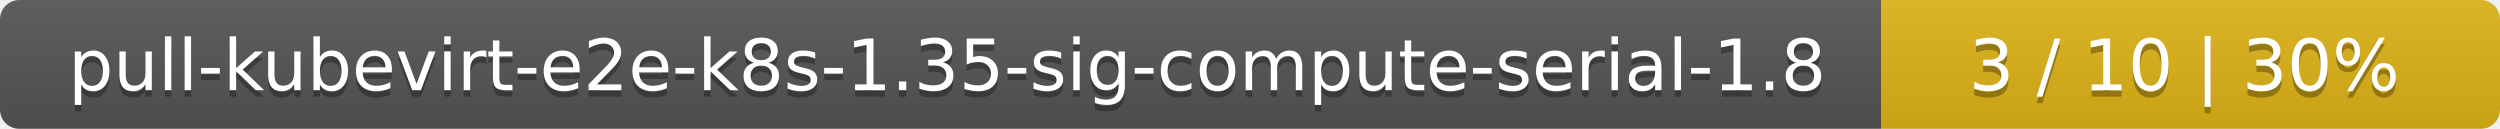
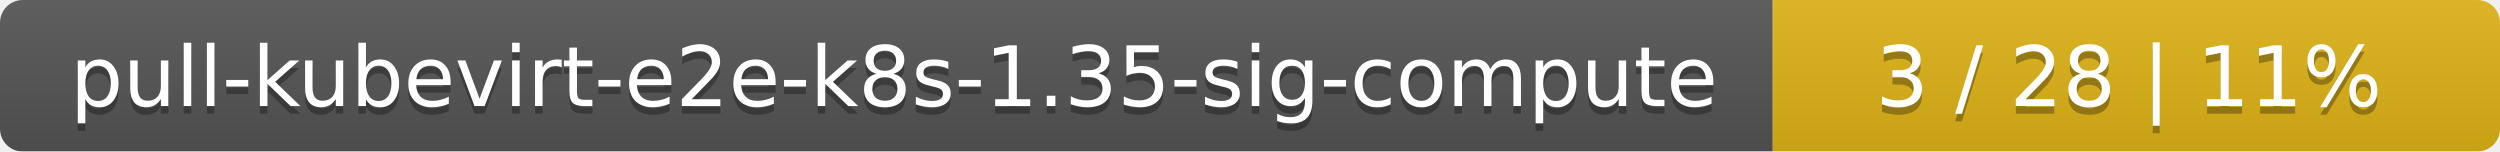
- <svg xmlns="http://www.w3.org/2000/svg" width="388" height="20">
+ <svg xmlns="http://www.w3.org/2000/svg" width="330" height="20">
  <linearGradient id="smooth" x2="0" y2="100%">
    <stop offset="0" stop-color="#bbb" stop-opacity=".1" />
    <stop offset="1" stop-opacity=".1" />
  </linearGradient>
  <mask id="round">
-     <rect width="388" height="20" rx="3" fill="#fff" />
+     <rect width="330" height="20" rx="3" fill="#fff" />
  </mask>
  <g mask="url(#round)">
-     <rect width="292" height="20" fill="#555" />
-     <rect x="292" width="96" height="20" fill="#dfb317" />
-     <rect width="388" height="20" fill="url(#smooth)" />
+     <rect width="234" height="20" fill="#555" />
+     <rect x="234" width="96" height="20" fill="#dfb317" />
+     <rect width="330" height="20" fill="url(#smooth)" />
  </g>
  <g fill="#fff" text-anchor="middle" font-family="DejaVu Sans,Verdana,Geneva,sans-serif" font-size="11">
-     <text x="147" y="15" fill="#010101" fill-opacity=".3">pull-kubevirt-e2e-k8s-1.35-sig-compute-serial-1.8</text>
-     <text x="147" y="14">pull-kubevirt-e2e-k8s-1.35-sig-compute-serial-1.8</text>
-     <text x="339" y="15" fill="#010101" fill-opacity=".3">3 / 10    |    30%</text>
-     <text x="339" y="14">3 / 10    |    30%</text>
+     <text x="118" y="15" fill="#010101" fill-opacity=".3">pull-kubevirt-e2e-k8s-1.35-sig-compute</text>
+     <text x="118" y="14">pull-kubevirt-e2e-k8s-1.35-sig-compute</text>
+     <text x="281" y="15" fill="#010101" fill-opacity=".3">3 / 28    |    11%</text>
+     <text x="281" y="14">3 / 28    |    11%</text>
  </g>
</svg>
